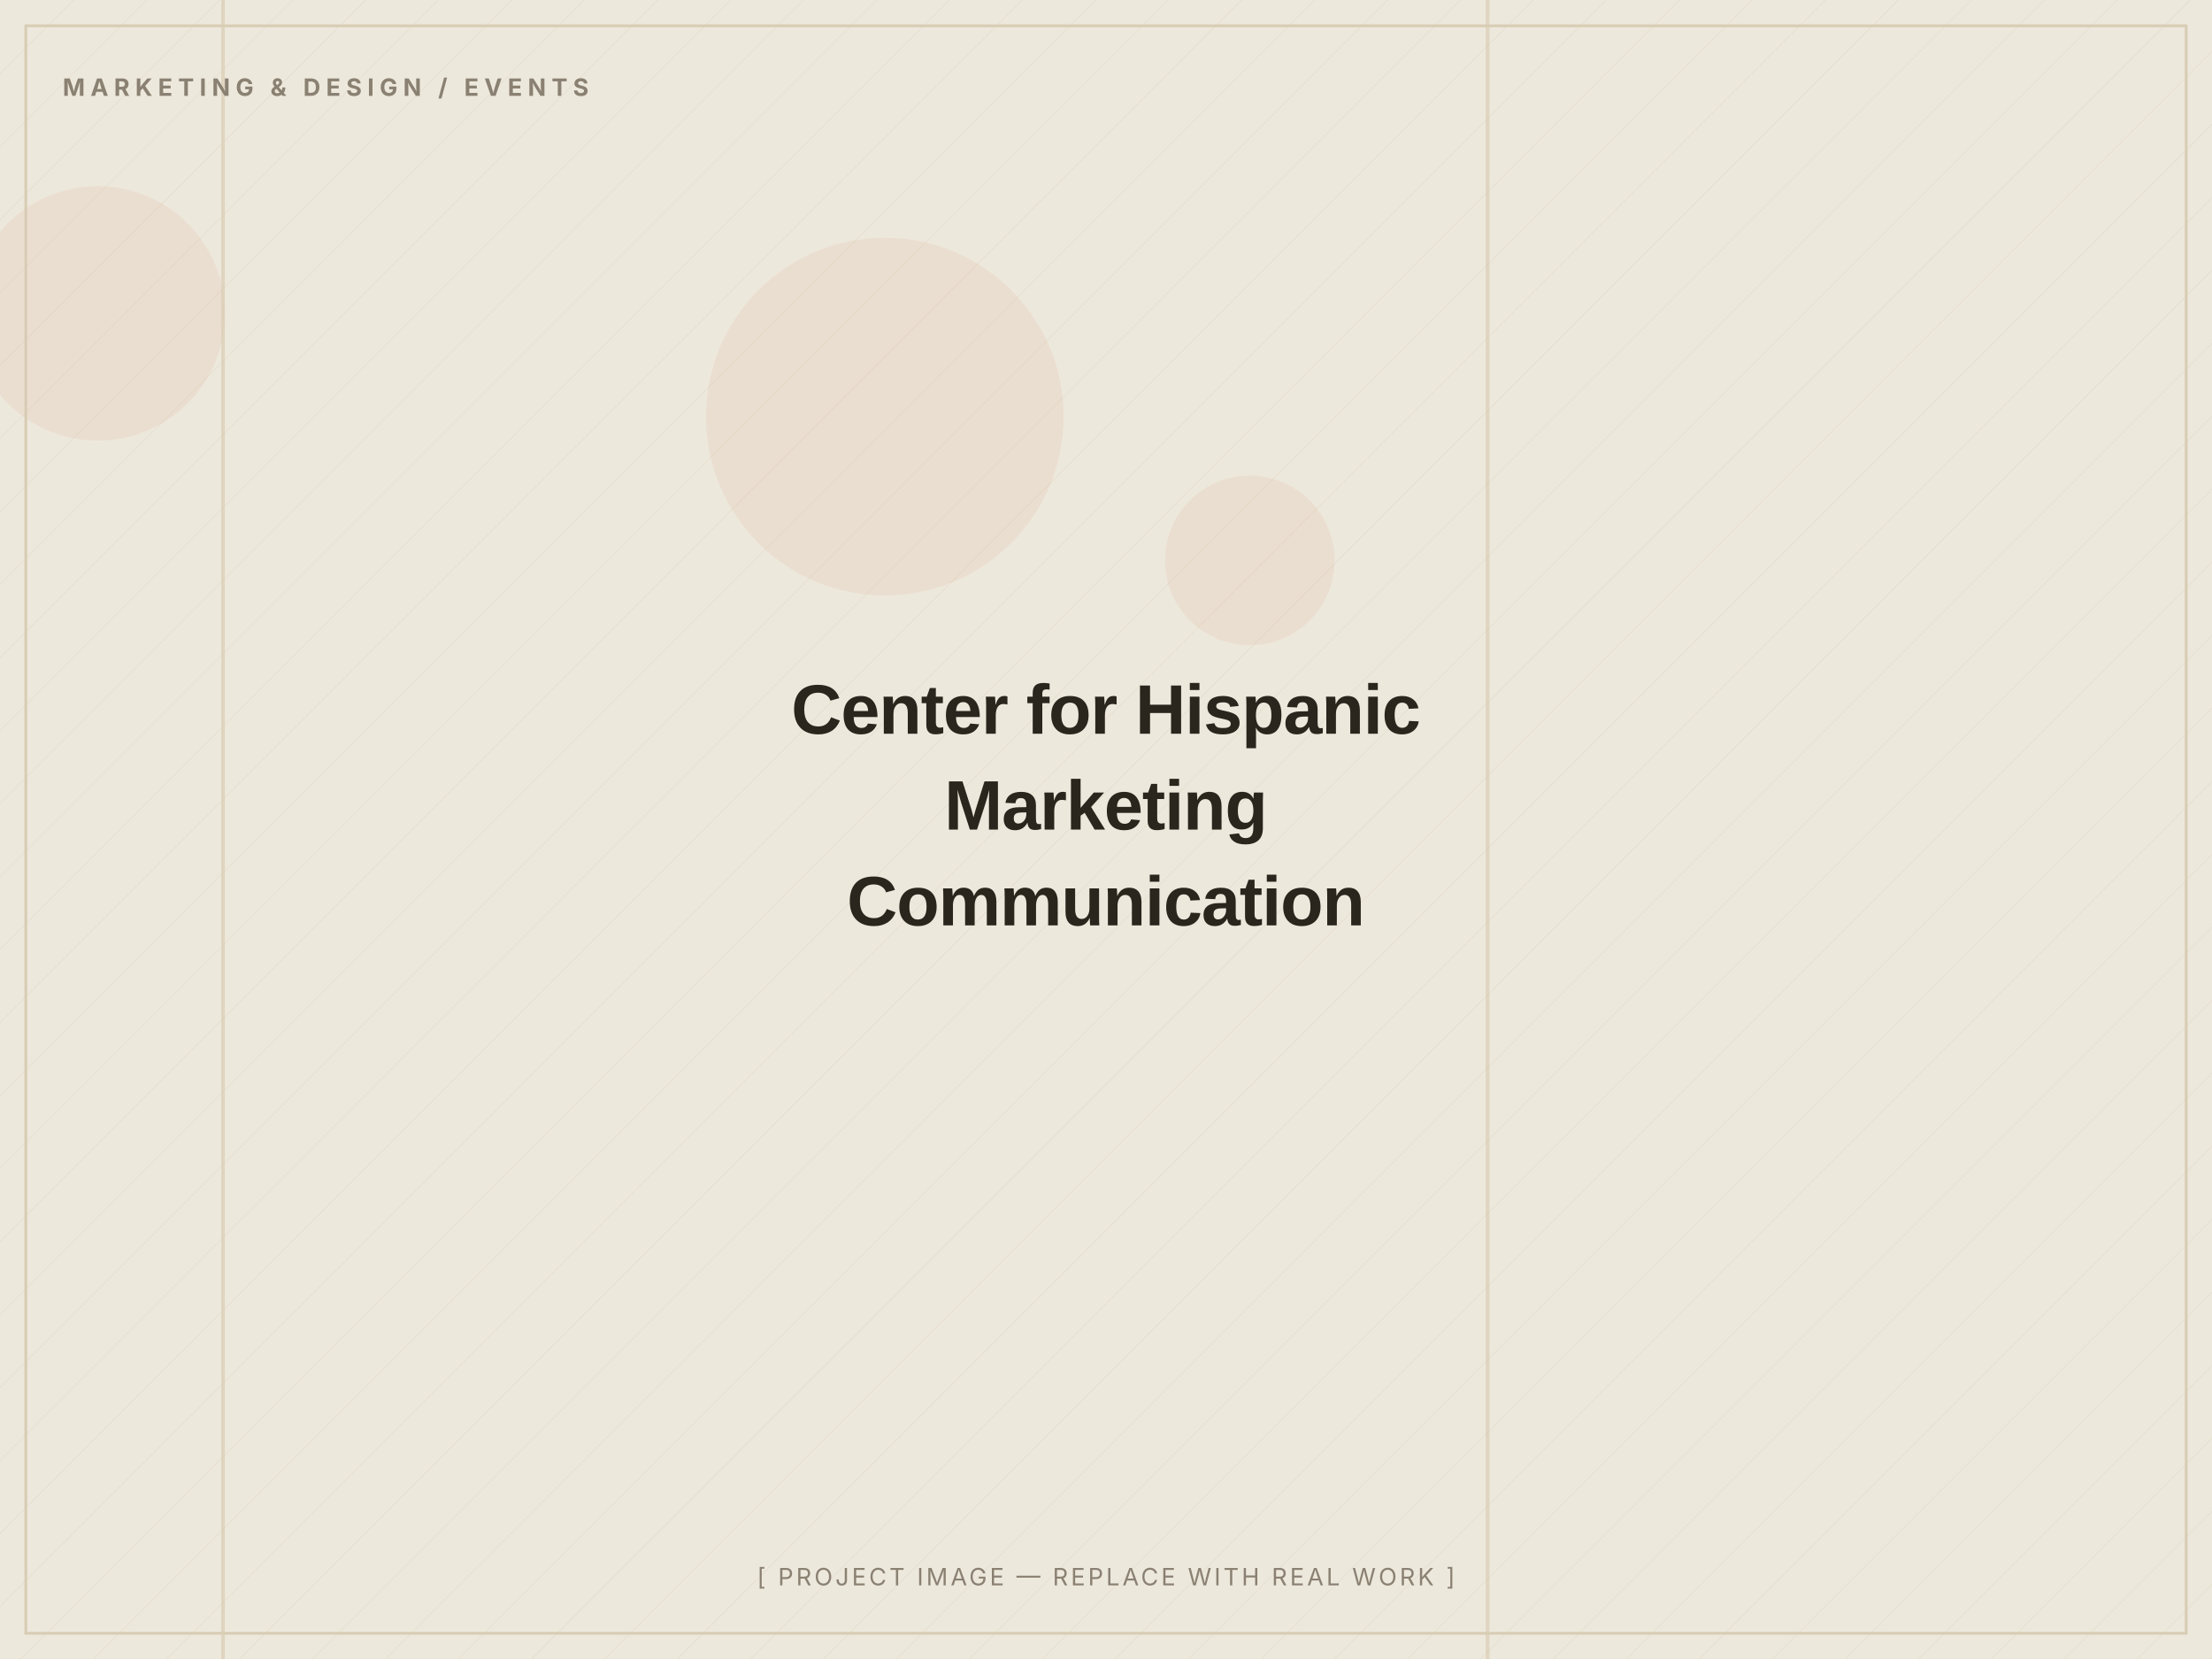
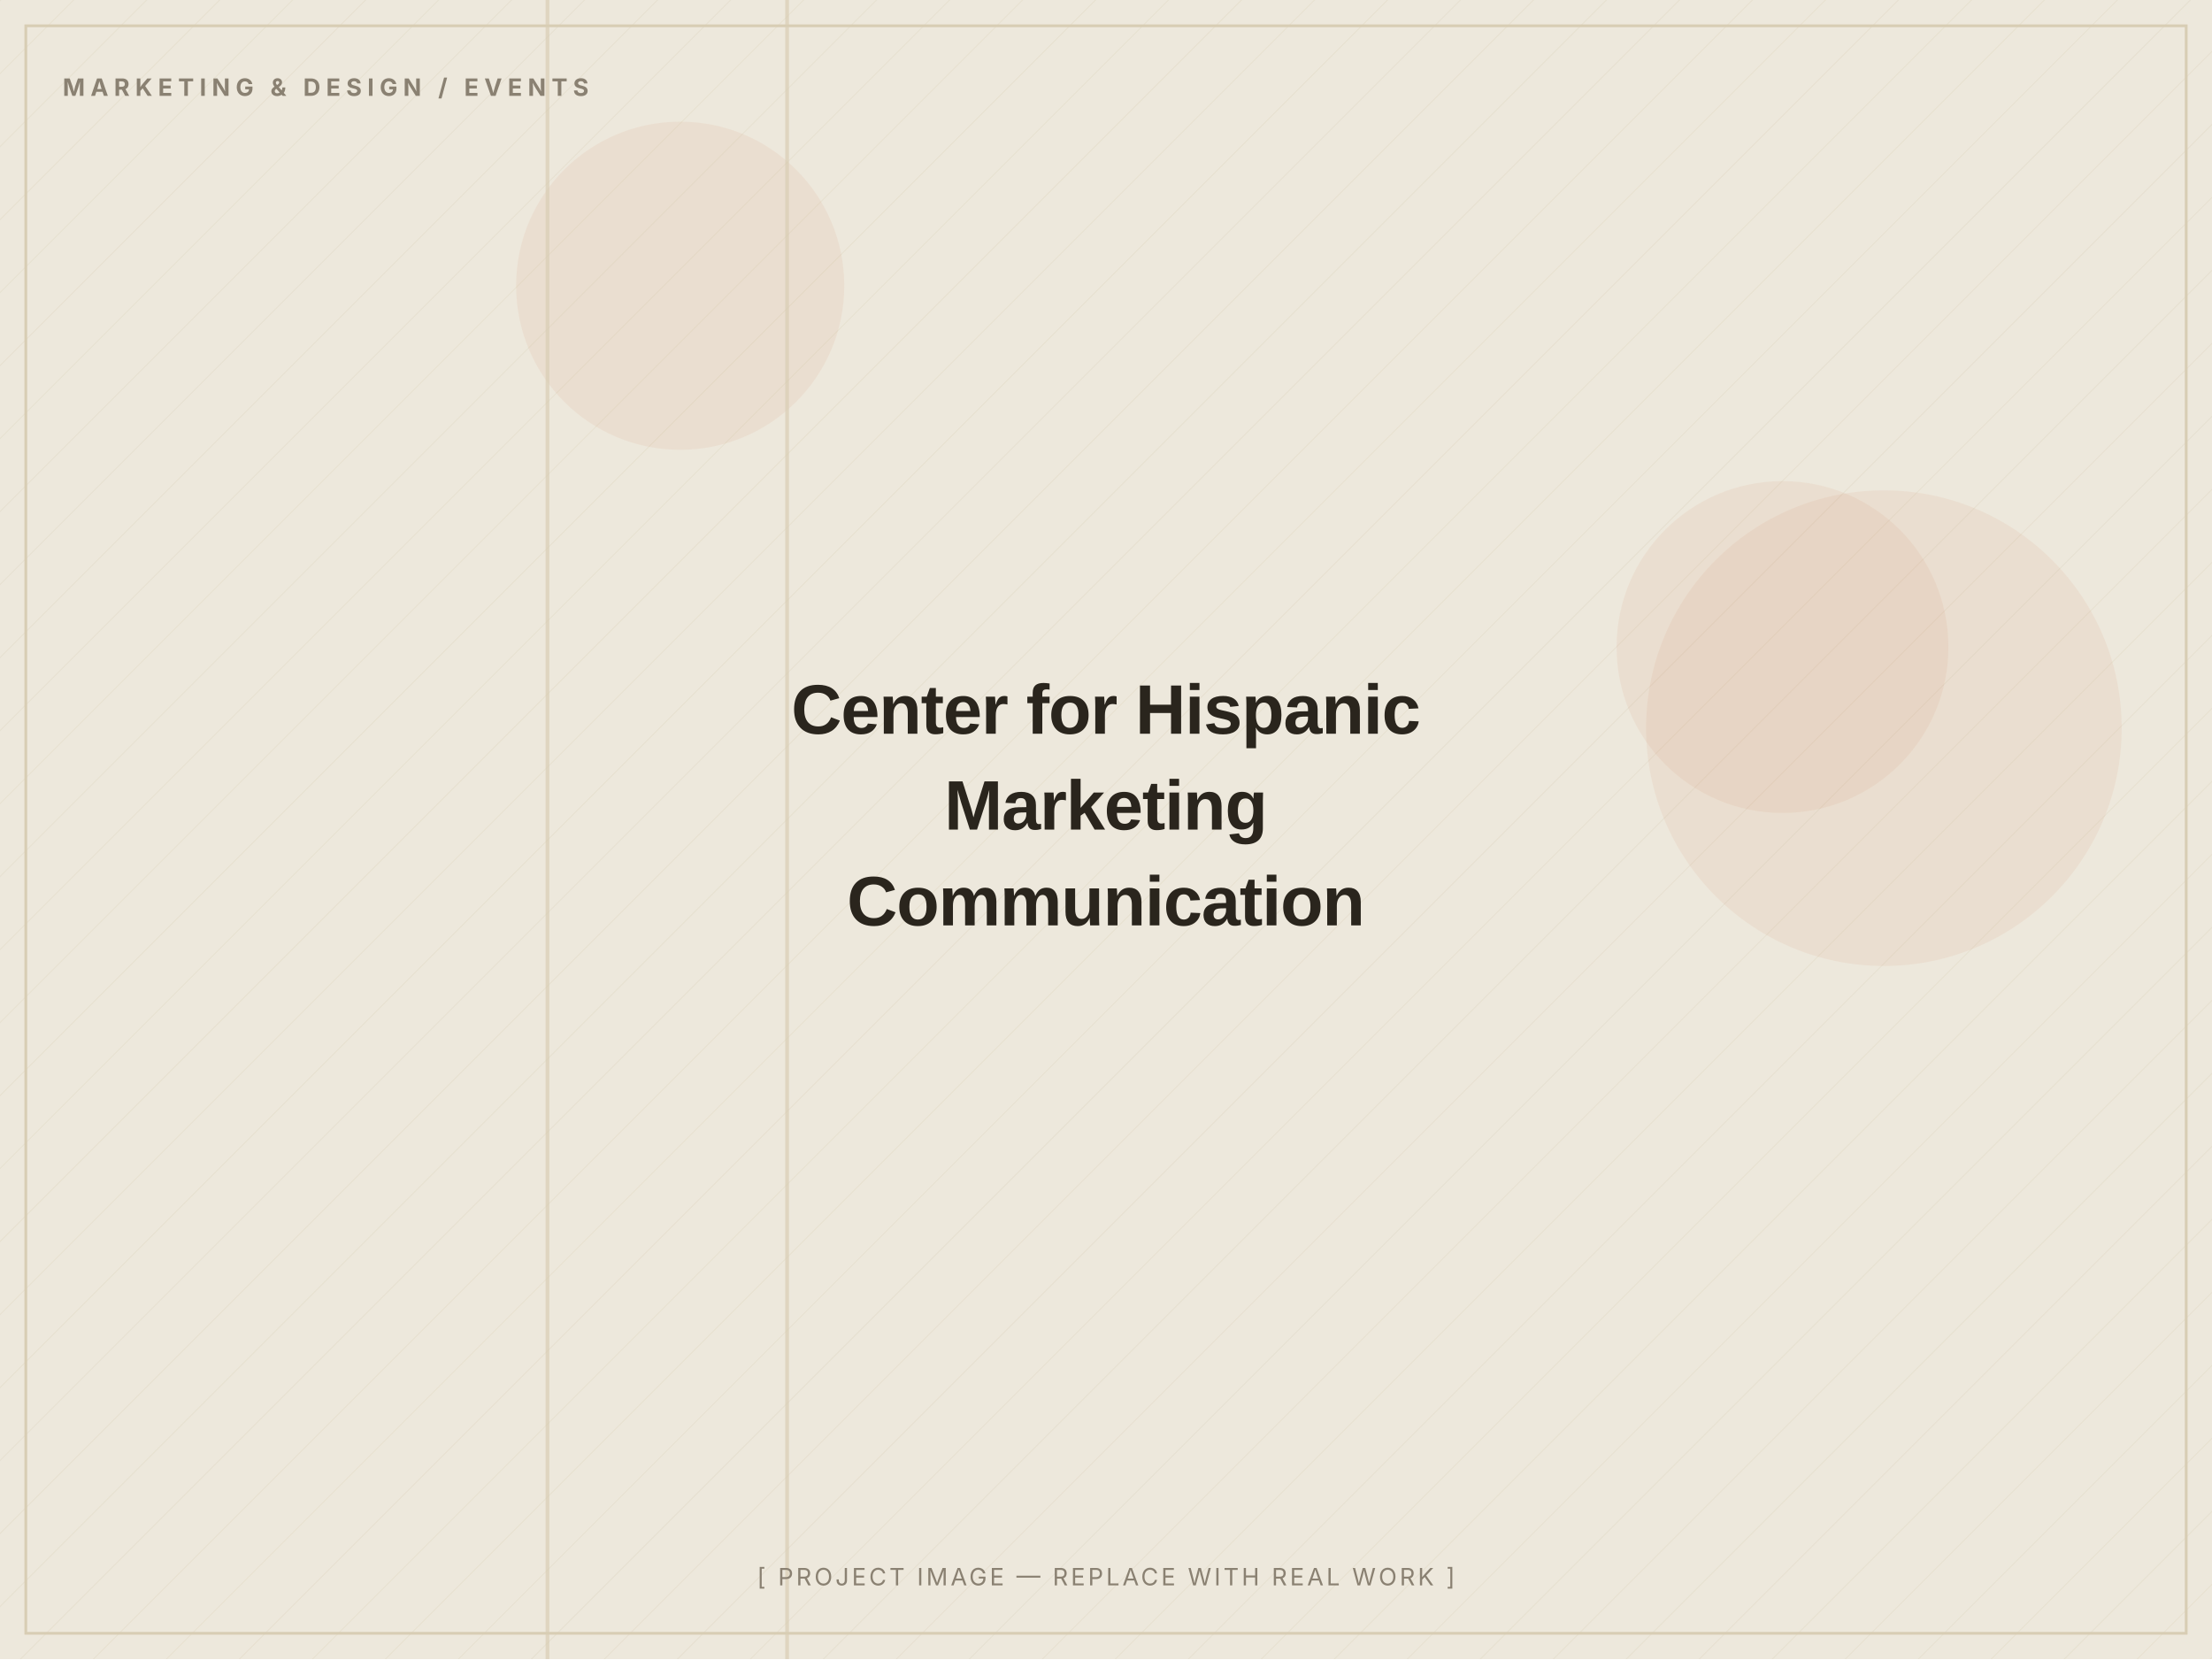
<svg xmlns="http://www.w3.org/2000/svg" width="1200" height="900" viewBox="0 0 1200 900" role="img" aria-label="Center for Hispanic Marketing Communication — placeholder image">
  <defs>
    <pattern id="d" width="28" height="28" patternUnits="userSpaceOnUse" patternTransform="rotate(45)">
      <line x1="0" y1="0" x2="0" y2="28" stroke="#D8CDB4" stroke-width="1" opacity="0.5" />
    </pattern>
  </defs>
  <rect width="1200" height="900" fill="#EDE8DC" />
  <rect width="1200" height="900" fill="url(#d)" opacity="0.55" />
-   <circle cx="678" cy="304" r="46" fill="#C2410C" opacity="0.06" />
-   <circle cx="480" cy="226" r="97" fill="#C2410C" opacity="0.06" />
-   <circle cx="53" cy="170" r="69" fill="#C2410C" opacity="0.06" />
-   <rect x="806" y="0" width="2" height="900" fill="#D8CDB4" opacity="0.7" />
-   <rect x="120" y="0" width="2" height="900" fill="#D8CDB4" opacity="0.7" />
+   <circle cx="967" cy="351" r="90" fill="#C2410C" opacity="0.06" />
+   <circle cx="1022" cy="395" r="129" fill="#C2410C" opacity="0.06" />
+   <circle cx="369" cy="155" r="89" fill="#C2410C" opacity="0.06" />
+   <rect x="296" y="0" width="2" height="900" fill="#D8CDB4" opacity="0.7" />
+   <rect x="426" y="0" width="2" height="900" fill="#D8CDB4" opacity="0.7" />
  <rect x="14" y="14" width="1172" height="872" fill="none" stroke="#D8CDB4" stroke-width="1.5" />
  <text x="34" y="52" font-family="Inter, Arial, sans-serif" font-weight="700" font-size="13" letter-spacing="3" fill="#8A8172">MARKETING &amp; DESIGN / EVENTS</text>
  <text x="600.0" y="398.0" text-anchor="middle" font-family="Archivo, Arial, sans-serif" font-weight="800" font-size="38" letter-spacing="-0.5" fill="#2A251D">Center for Hispanic</text>
  <text x="600.0" y="450.0" text-anchor="middle" font-family="Archivo, Arial, sans-serif" font-weight="800" font-size="38" letter-spacing="-0.5" fill="#2A251D">Marketing</text>
  <text x="600.0" y="502.0" text-anchor="middle" font-family="Archivo, Arial, sans-serif" font-weight="800" font-size="38" letter-spacing="-0.5" fill="#2A251D">Communication</text>
  <text x="600.0" y="860" text-anchor="middle" font-family="Inter, Arial, sans-serif" font-size="13" letter-spacing="1.5" fill="#8A8172">[ PROJECT IMAGE — REPLACE WITH REAL WORK ]</text>
</svg>
